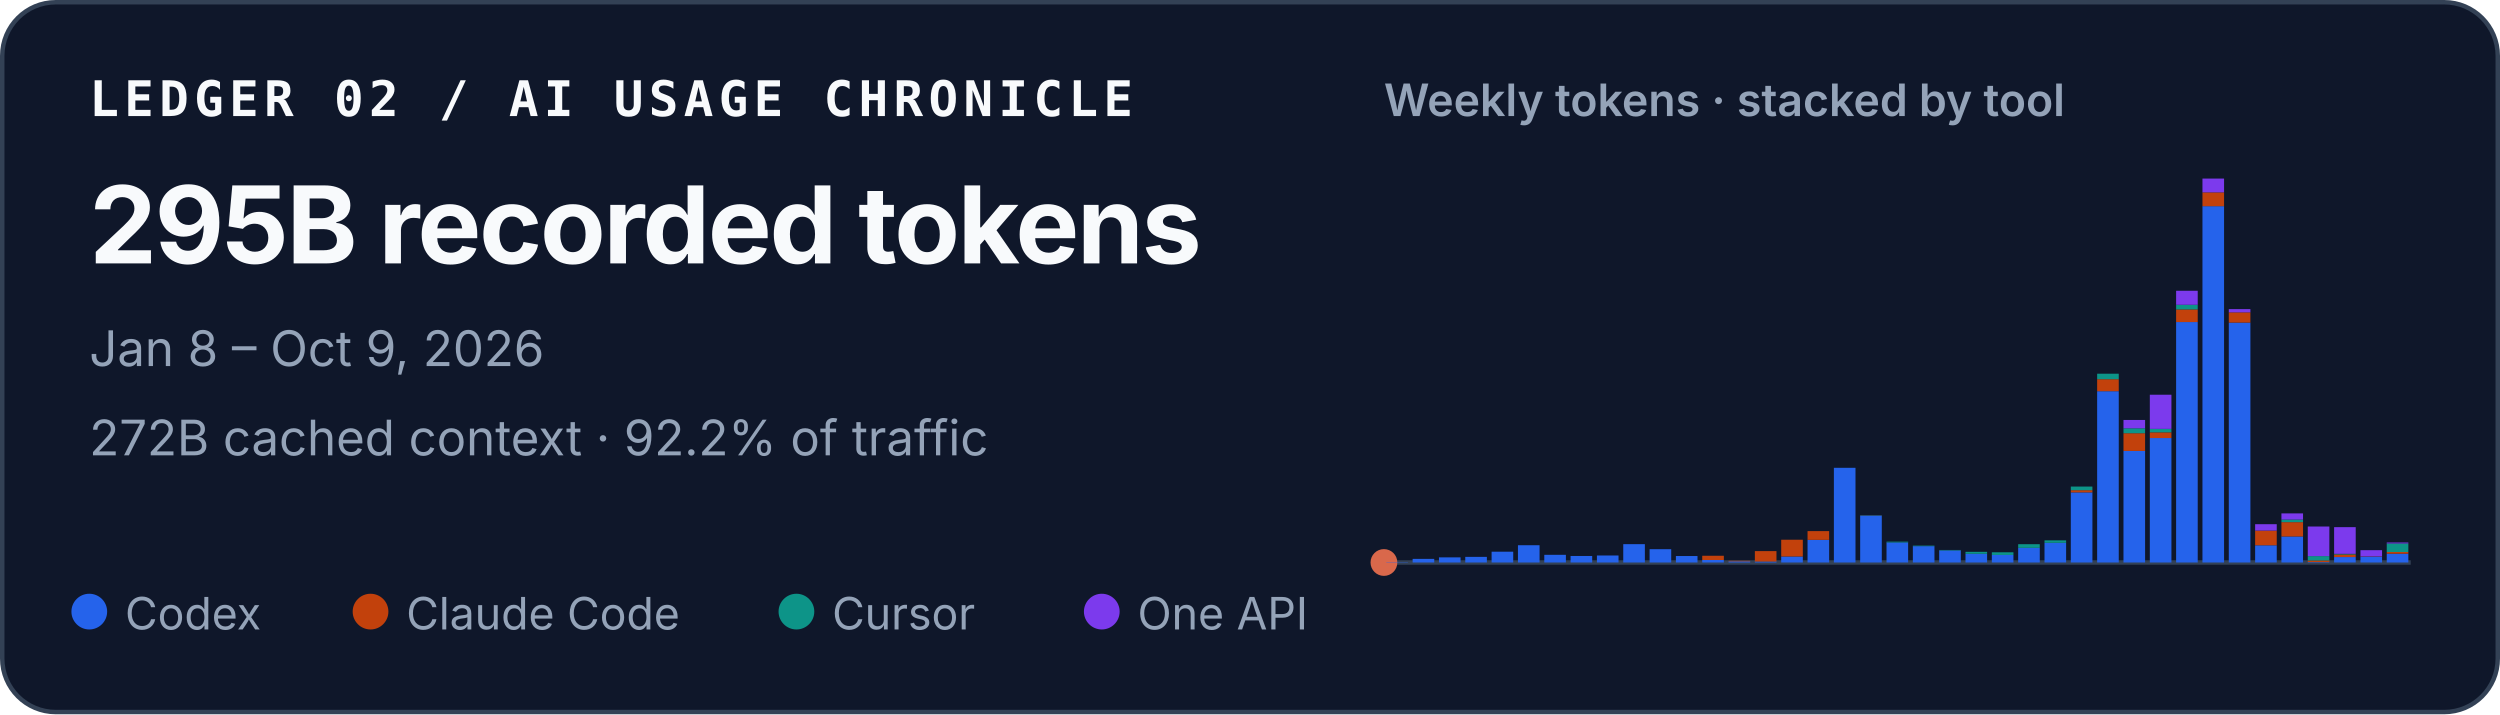
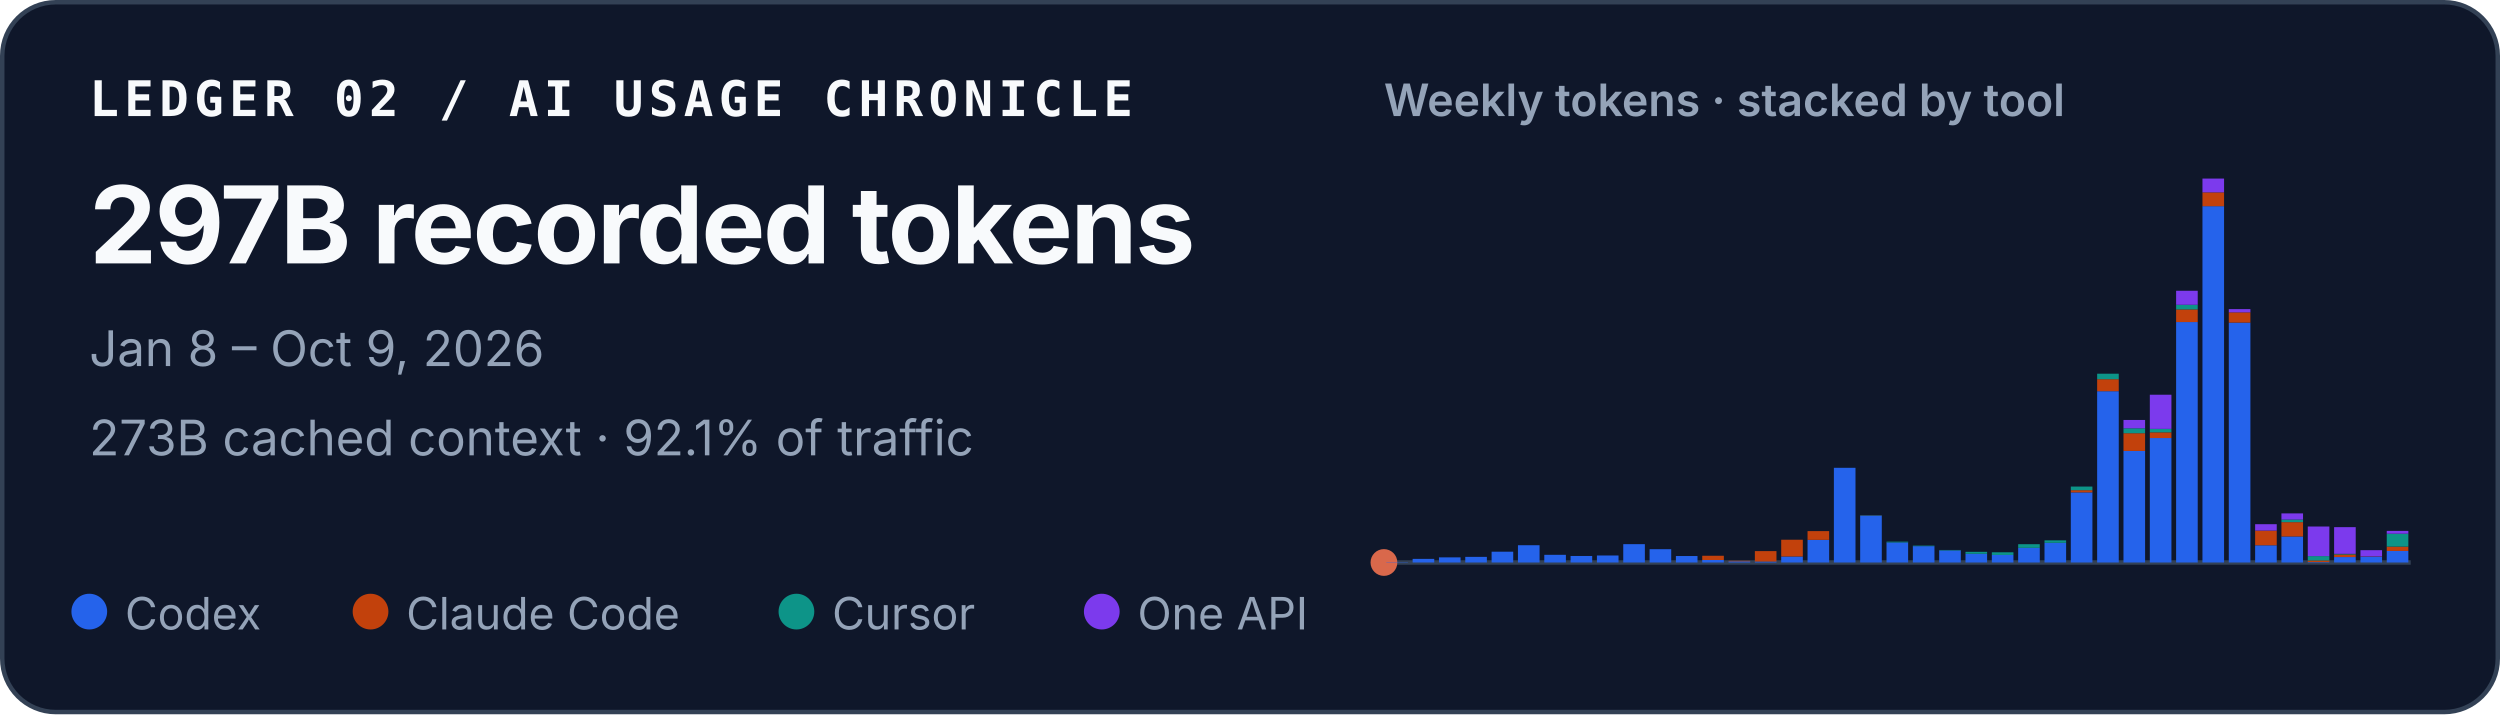
<svg xmlns="http://www.w3.org/2000/svg" width="560" height="160" viewBox="0 0 560 160" role="img" aria-labelledby="title desc">
  <style>
    text { font-family: ui-sans-serif, -apple-system, BlinkMacSystemFont, "Segoe UI", sans-serif; fill: #f8fafc; }
    .identity { font-family: ui-monospace, SFMono-Regular, Menlo, Consolas, monospace; font-size: 11px; font-weight: 700; letter-spacing: .11em; }
    .total { font-size: 24px; font-weight: 720; letter-spacing: -.02em; }
    .meta { font-size: 11px; fill: #94a3b8; }
    .chart-title { font-size: 10px; font-weight: 600; fill: #94a3b8; }
    .legend { font-size: 10px; fill: #94a3b8; }
  </style>
  <rect x=".5" y=".5" width="559" height="159" rx="12" fill="#0f172a" stroke="#334155" />
  <text x="20" y="26" class="identity">LEDGER 02 / AI USAGE CHRONICLE</text>
-   <text x="20" y="59" class="total">295B recorded tokens</text>
+   <text x="20" y="59" class="total">297B recorded tokens</text>
  <text x="20" y="82" class="meta">Jan 8 – Oct 9, 2026</text>
-   <text x="20" y="102" class="meta">272B cached context · 92.2% of traffic</text>
+   <text x="20" y="102" class="meta">273B cached context · 92.1% of traffic</text>
  <text x="310" y="26" class="chart-title">Weekly tokens · stacked by tool</text>
  <line x1="310" y1="126" x2="540" y2="126" stroke="#334155" />
  <circle cx="310" cy="126" r="3" fill="#D9684B" aria-hidden="true" />
  <g aria-label="Weekly token volume, stacked by tool">
    <rect x="310.53" y="125.93" width="4.84" height="0.07" fill="#2563eb" />
    <rect x="316.43" y="125.19" width="4.84" height="0.81" fill="#2563eb" />
    <rect x="322.33" y="124.85" width="4.84" height="1.15" fill="#2563eb" />
    <rect x="328.22" y="124.74" width="4.84" height="1.26" fill="#2563eb" />
    <rect x="334.12" y="123.58" width="4.84" height="2.42" fill="#2563eb" />
    <rect x="340.02" y="122.13" width="4.84" height="3.87" fill="#2563eb" />
    <rect x="345.92" y="124.28" width="4.84" height="1.72" fill="#2563eb" />
    <rect x="351.81" y="124.54" width="4.84" height="1.46" fill="#2563eb" />
    <rect x="357.71" y="124.43" width="4.84" height="1.57" fill="#2563eb" />
    <rect x="363.61" y="121.89" width="4.84" height="4.11" fill="#2563eb" />
    <rect x="369.51" y="123.02" width="4.84" height="2.98" fill="#2563eb" />
    <rect x="375.40" y="124.55" width="4.84" height="1.45" fill="#2563eb" />
    <rect x="381.30" y="125.44" width="4.84" height="0.56" fill="#2563eb" />
    <rect x="381.30" y="124.49" width="4.84" height="0.95" fill="#c2410c" />
    <rect x="387.20" y="125.74" width="4.84" height="0.26" fill="#2563eb" />
    <rect x="387.20" y="125.61" width="4.84" height="0.13" fill="#c2410c" />
    <rect x="393.09" y="125.78" width="4.84" height="0.22" fill="#2563eb" />
    <rect x="393.09" y="123.45" width="4.84" height="2.33" fill="#c2410c" />
    <rect x="398.99" y="124.66" width="4.84" height="1.34" fill="#2563eb" />
    <rect x="398.99" y="120.90" width="4.84" height="3.75" fill="#c2410c" />
    <rect x="404.89" y="120.93" width="4.84" height="5.07" fill="#2563eb" />
    <rect x="404.89" y="118.97" width="4.84" height="1.96" fill="#c2410c" />
    <rect x="410.79" y="104.79" width="4.84" height="21.21" fill="#2563eb" />
    <rect x="416.68" y="115.49" width="4.84" height="10.51" fill="#2563eb" />
    <rect x="416.68" y="115.47" width="4.84" height="0.03" fill="#c2410c" />
    <rect x="416.68" y="115.41" width="4.84" height="0.05" fill="#0d9488" />
    <rect x="422.58" y="121.50" width="4.84" height="4.50" fill="#2563eb" />
    <rect x="422.58" y="121.33" width="4.84" height="0.17" fill="#0d9488" />
    <rect x="428.48" y="122.34" width="4.84" height="3.66" fill="#2563eb" />
    <rect x="428.48" y="122.22" width="4.84" height="0.12" fill="#0d9488" />
    <rect x="434.38" y="123.29" width="4.84" height="2.71" fill="#2563eb" />
    <rect x="434.38" y="123.19" width="4.84" height="0.10" fill="#0d9488" />
    <rect x="440.27" y="124.05" width="4.84" height="1.95" fill="#2563eb" />
    <rect x="440.27" y="123.61" width="4.84" height="0.44" fill="#0d9488" />
    <rect x="446.17" y="124.31" width="4.84" height="1.69" fill="#2563eb" />
    <rect x="446.17" y="124.31" width="4.84" height="0.00" fill="#c2410c" />
    <rect x="446.17" y="123.71" width="4.84" height="0.60" fill="#0d9488" />
    <rect x="452.07" y="122.72" width="4.84" height="3.28" fill="#2563eb" />
    <rect x="452.07" y="121.90" width="4.84" height="0.82" fill="#0d9488" />
    <rect x="457.97" y="121.59" width="4.84" height="4.41" fill="#2563eb" />
    <rect x="457.97" y="121.04" width="4.84" height="0.55" fill="#0d9488" />
    <rect x="463.86" y="110.29" width="4.84" height="15.71" fill="#2563eb" />
    <rect x="463.86" y="109.80" width="4.84" height="0.49" fill="#c2410c" />
    <rect x="463.86" y="108.99" width="4.84" height="0.81" fill="#0d9488" />
    <rect x="463.86" y="108.99" width="4.84" height="0.00" fill="#7c3aed" />
    <rect x="469.76" y="87.63" width="4.84" height="38.37" fill="#2563eb" />
    <rect x="469.76" y="84.94" width="4.84" height="2.69" fill="#c2410c" />
    <rect x="469.76" y="83.71" width="4.84" height="1.23" fill="#0d9488" />
    <rect x="475.66" y="101.02" width="4.84" height="24.98" fill="#2563eb" />
    <rect x="475.66" y="97.04" width="4.84" height="3.97" fill="#c2410c" />
    <rect x="475.66" y="95.94" width="4.84" height="1.10" fill="#0d9488" />
    <rect x="475.66" y="94.07" width="4.84" height="1.87" fill="#7c3aed" />
    <rect x="481.56" y="98.12" width="4.84" height="27.88" fill="#2563eb" />
    <rect x="481.56" y="96.84" width="4.84" height="1.28" fill="#c2410c" />
    <rect x="481.56" y="96.07" width="4.84" height="0.77" fill="#0d9488" />
    <rect x="481.56" y="88.42" width="4.84" height="7.65" fill="#7c3aed" />
    <rect x="487.45" y="72.14" width="4.84" height="53.86" fill="#2563eb" />
    <rect x="487.45" y="69.30" width="4.84" height="2.84" fill="#c2410c" />
    <rect x="487.45" y="68.27" width="4.84" height="1.04" fill="#0d9488" />
    <rect x="487.45" y="65.13" width="4.84" height="3.14" fill="#7c3aed" />
    <rect x="493.35" y="46.18" width="4.84" height="79.82" fill="#2563eb" />
    <rect x="493.35" y="43.09" width="4.84" height="3.10" fill="#c2410c" />
    <rect x="493.35" y="40.00" width="4.84" height="3.09" fill="#7c3aed" />
    <rect x="499.25" y="72.26" width="4.84" height="53.74" fill="#2563eb" />
    <rect x="499.25" y="69.96" width="4.84" height="2.30" fill="#c2410c" />
    <rect x="499.25" y="69.24" width="4.84" height="0.73" fill="#7c3aed" />
    <rect x="505.15" y="122.15" width="4.84" height="3.85" fill="#2563eb" />
    <rect x="505.15" y="118.85" width="4.84" height="3.29" fill="#c2410c" />
    <rect x="505.15" y="117.42" width="4.84" height="1.43" fill="#7c3aed" />
    <rect x="511.04" y="120.17" width="4.84" height="5.83" fill="#2563eb" />
    <rect x="511.04" y="116.96" width="4.84" height="3.21" fill="#c2410c" />
    <rect x="511.04" y="116.37" width="4.84" height="0.59" fill="#0d9488" />
    <rect x="511.04" y="115.00" width="4.84" height="1.38" fill="#7c3aed" />
    <rect x="516.94" y="125.90" width="4.84" height="0.10" fill="#2563eb" />
    <rect x="516.94" y="125.54" width="4.84" height="0.36" fill="#c2410c" />
    <rect x="516.94" y="124.57" width="4.84" height="0.97" fill="#0d9488" />
    <rect x="516.94" y="117.94" width="4.84" height="6.63" fill="#7c3aed" />
    <rect x="522.84" y="124.78" width="4.84" height="1.22" fill="#2563eb" />
    <rect x="522.84" y="124.20" width="4.84" height="0.58" fill="#c2410c" />
    <rect x="522.84" y="124.06" width="4.84" height="0.14" fill="#0d9488" />
    <rect x="522.84" y="118.08" width="4.84" height="5.98" fill="#7c3aed" />
    <rect x="528.74" y="124.70" width="4.84" height="1.30" fill="#2563eb" />
    <rect x="528.74" y="124.64" width="4.84" height="0.06" fill="#c2410c" />
    <rect x="528.74" y="123.24" width="4.84" height="1.40" fill="#7c3aed" />
-     <rect x="534.63" y="124.03" width="4.84" height="1.97" fill="#2563eb" />
-     <rect x="534.63" y="123.65" width="4.84" height="0.38" fill="#c2410c" />
-     <rect x="534.63" y="121.74" width="4.84" height="1.91" fill="#0d9488" />
-     <rect x="534.63" y="121.52" width="4.84" height="0.22" fill="#7c3aed" />
+     <rect x="534.63" y="123.41" width="4.84" height="2.59" fill="#2563eb" />
+     <rect x="534.63" y="122.44" width="4.84" height="0.97" fill="#c2410c" />
+     <rect x="534.63" y="119.55" width="4.84" height="2.89" fill="#0d9488" />
+     <rect x="534.63" y="118.92" width="4.84" height="0.63" fill="#7c3aed" />
  </g>
  <circle cx="20" cy="137" r="4" fill="#2563eb" />
  <text x="28" y="141" class="legend">Codex</text>
  <circle cx="83" cy="137" r="4" fill="#c2410c" />
  <text x="91" y="141" class="legend">Claude Code</text>
  <circle cx="178.4" cy="137" r="4" fill="#0d9488" />
  <text x="186.4" y="141" class="legend">Cursor</text>
  <circle cx="246.8" cy="137" r="4" fill="#7c3aed" />
  <text x="254.8" y="141" class="legend">One API</text>
</svg>
